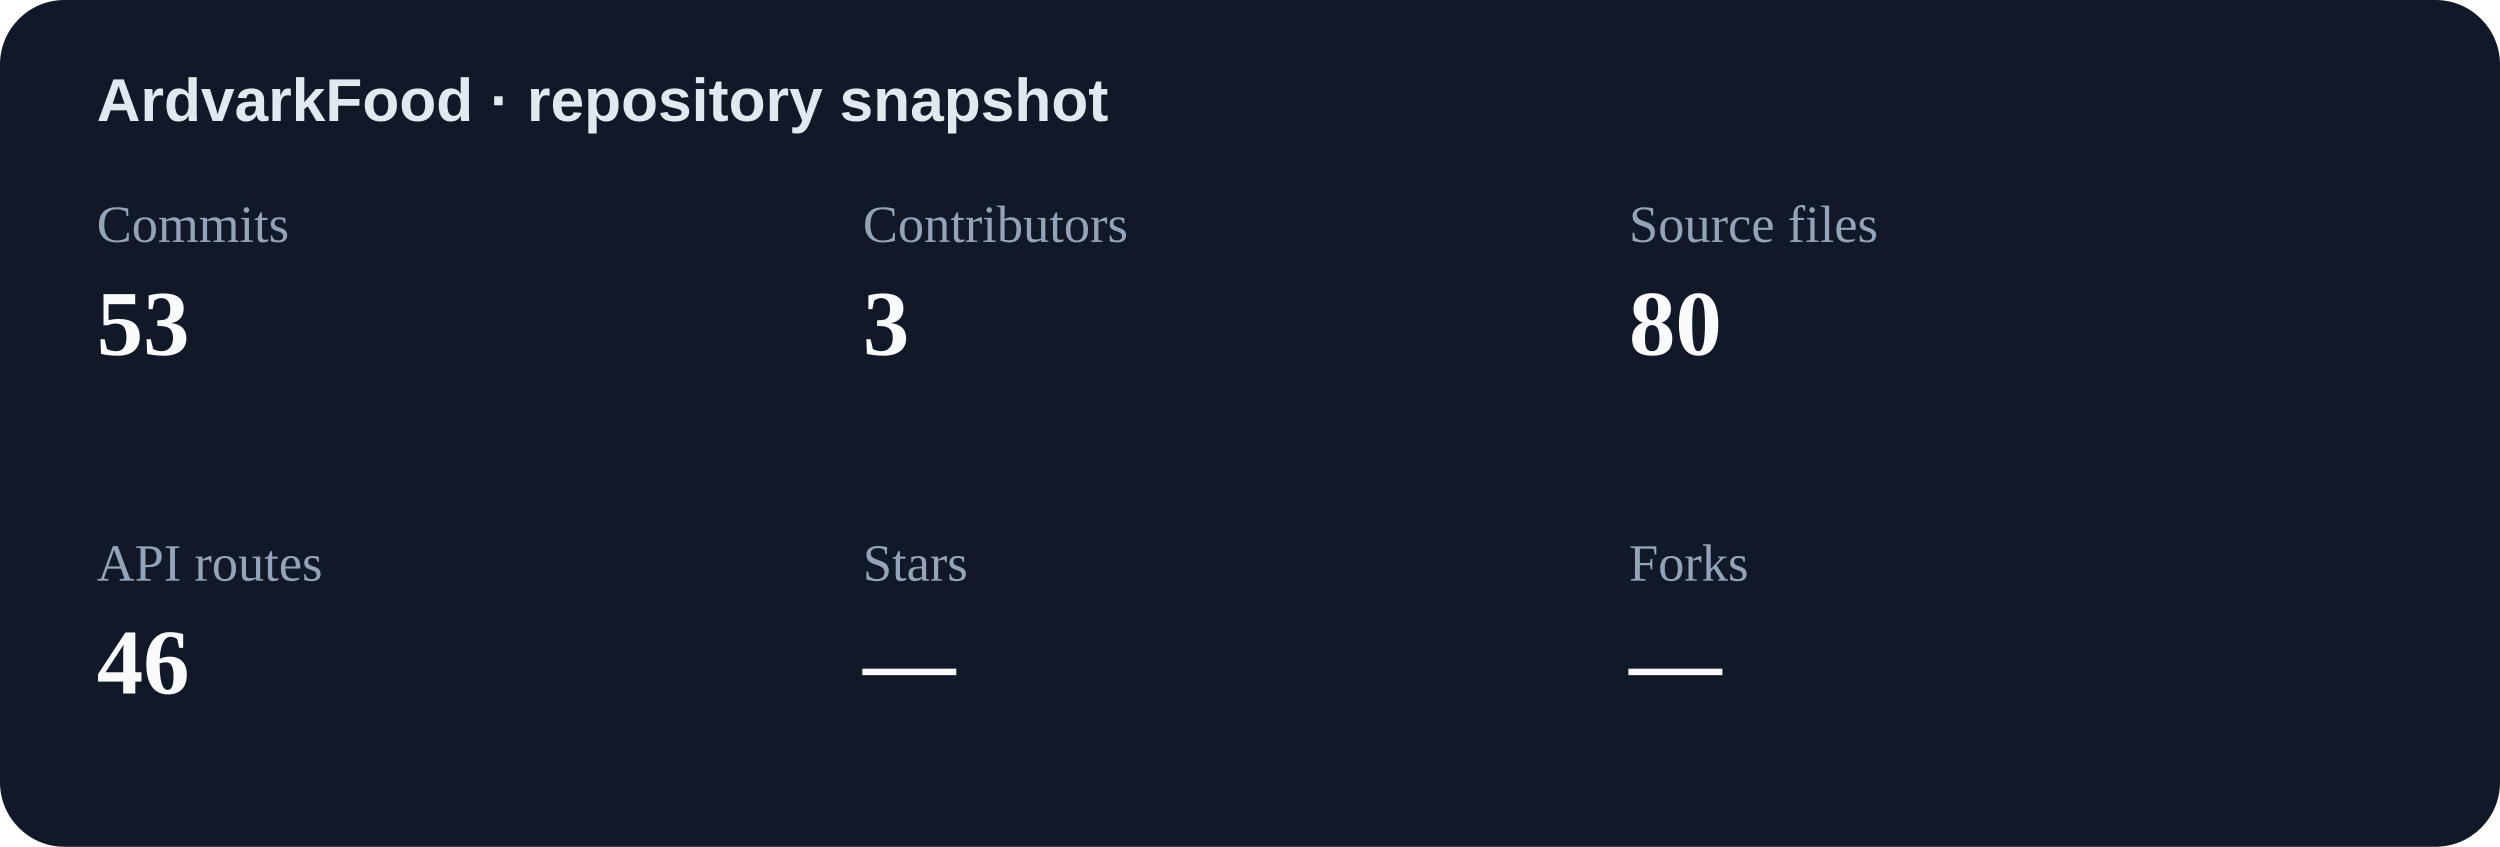
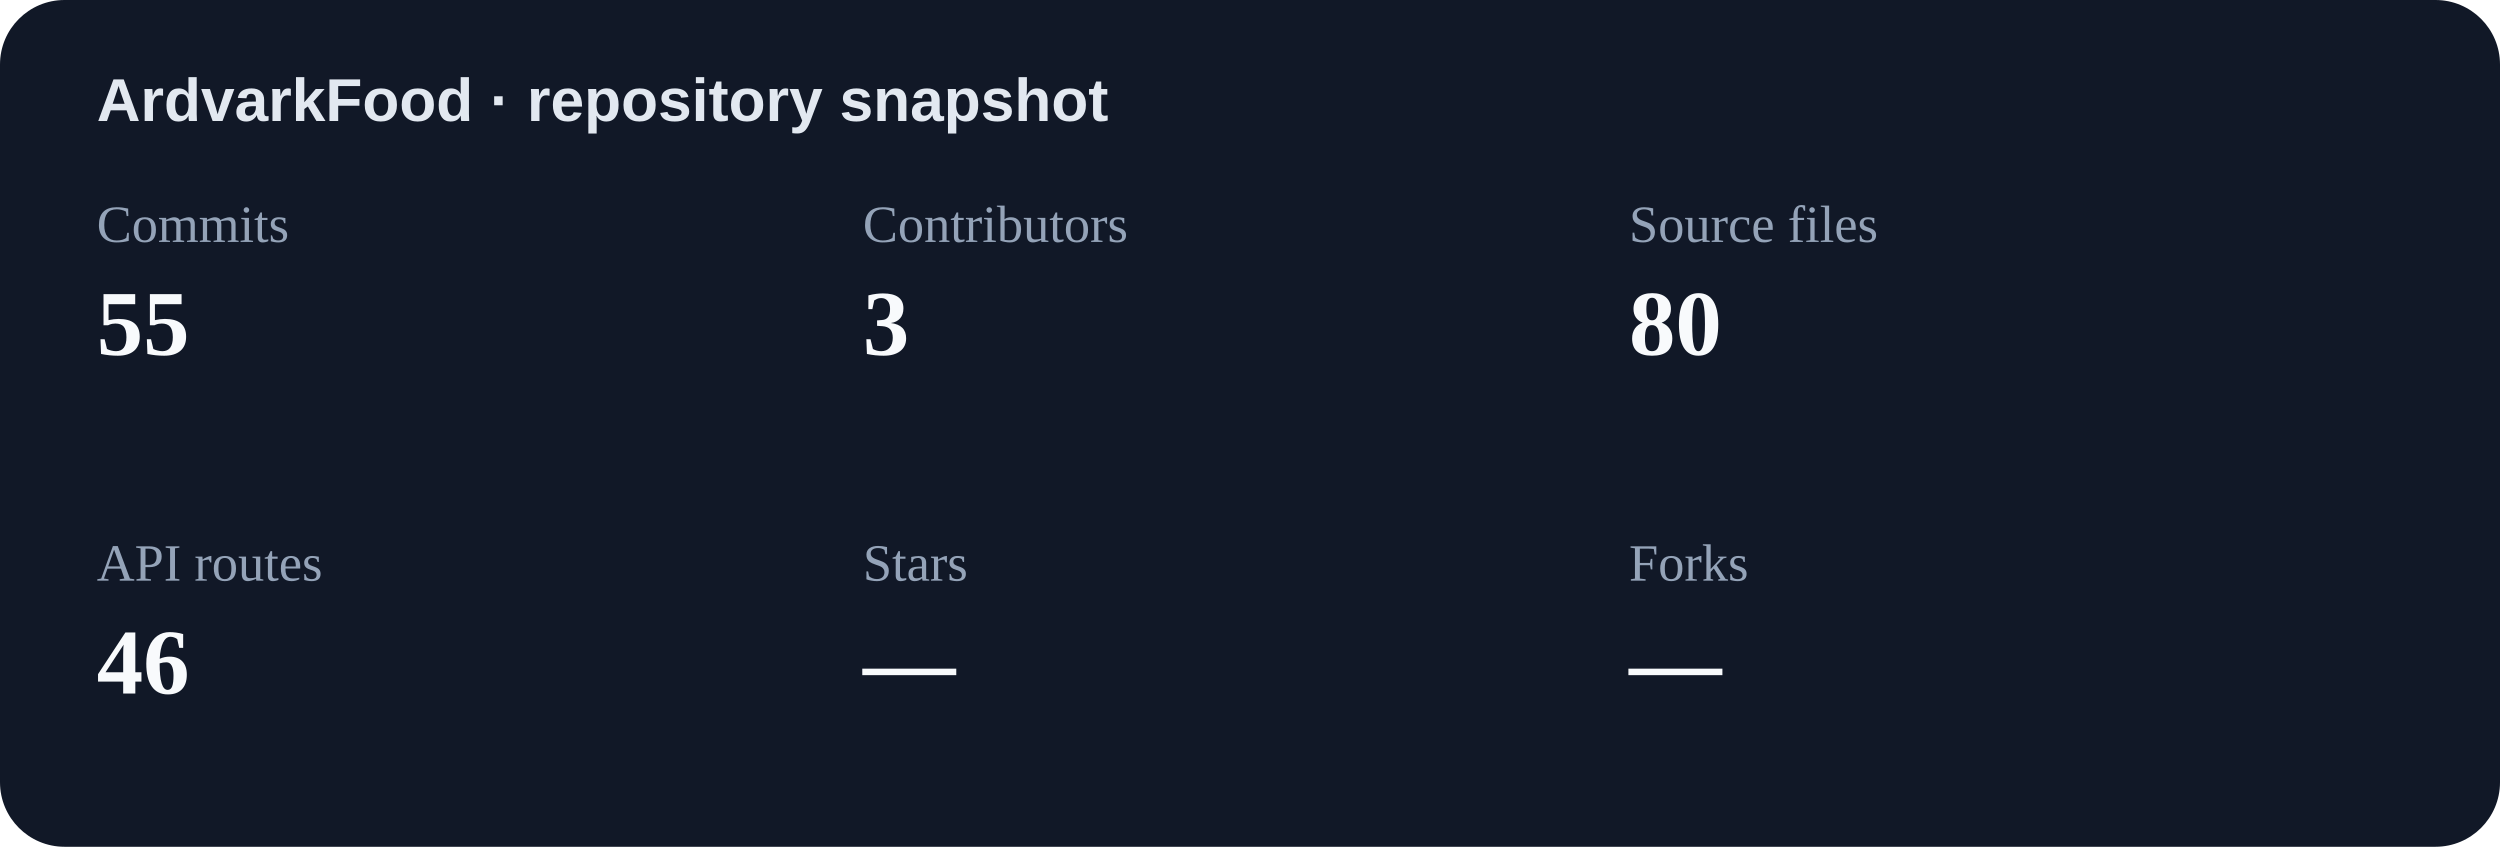
<svg xmlns="http://www.w3.org/2000/svg" width="620" height="210" viewBox="0 0 620 210" role="img" aria-label="Repository statistics">
  <rect width="620" height="210" rx="16" fill="#111827" />
  <text x="24" y="30" fill="#e2e8f0" font-family="Arial,sans-serif" font-size="15" font-weight="700">ArdvarkFood · repository snapshot</text>
  <text x="24" y="60" fill="#94a3b8" font-size="13">Commits</text>
-   <text x="24" y="88" fill="#f8fafc" font-size="23" font-weight="700">53</text>
+   <text x="24" y="88" fill="#f8fafc" font-size="23" font-weight="700">55</text>
  <text x="214" y="60" fill="#94a3b8" font-size="13">Contributors</text>
  <text x="214" y="88" fill="#f8fafc" font-size="23" font-weight="700">3</text>
  <text x="404" y="60" fill="#94a3b8" font-size="13">Source files</text>
  <text x="404" y="88" fill="#f8fafc" font-size="23" font-weight="700">80</text>
  <text x="24" y="144" fill="#94a3b8" font-size="13">API routes</text>
  <text x="24" y="172" fill="#f8fafc" font-size="23" font-weight="700">46</text>
  <text x="214" y="144" fill="#94a3b8" font-size="13">Stars</text>
  <text x="214" y="172" fill="#f8fafc" font-size="23" font-weight="700">—</text>
  <text x="404" y="144" fill="#94a3b8" font-size="13">Forks</text>
  <text x="404" y="172" fill="#f8fafc" font-size="23" font-weight="700">—</text>
</svg>
